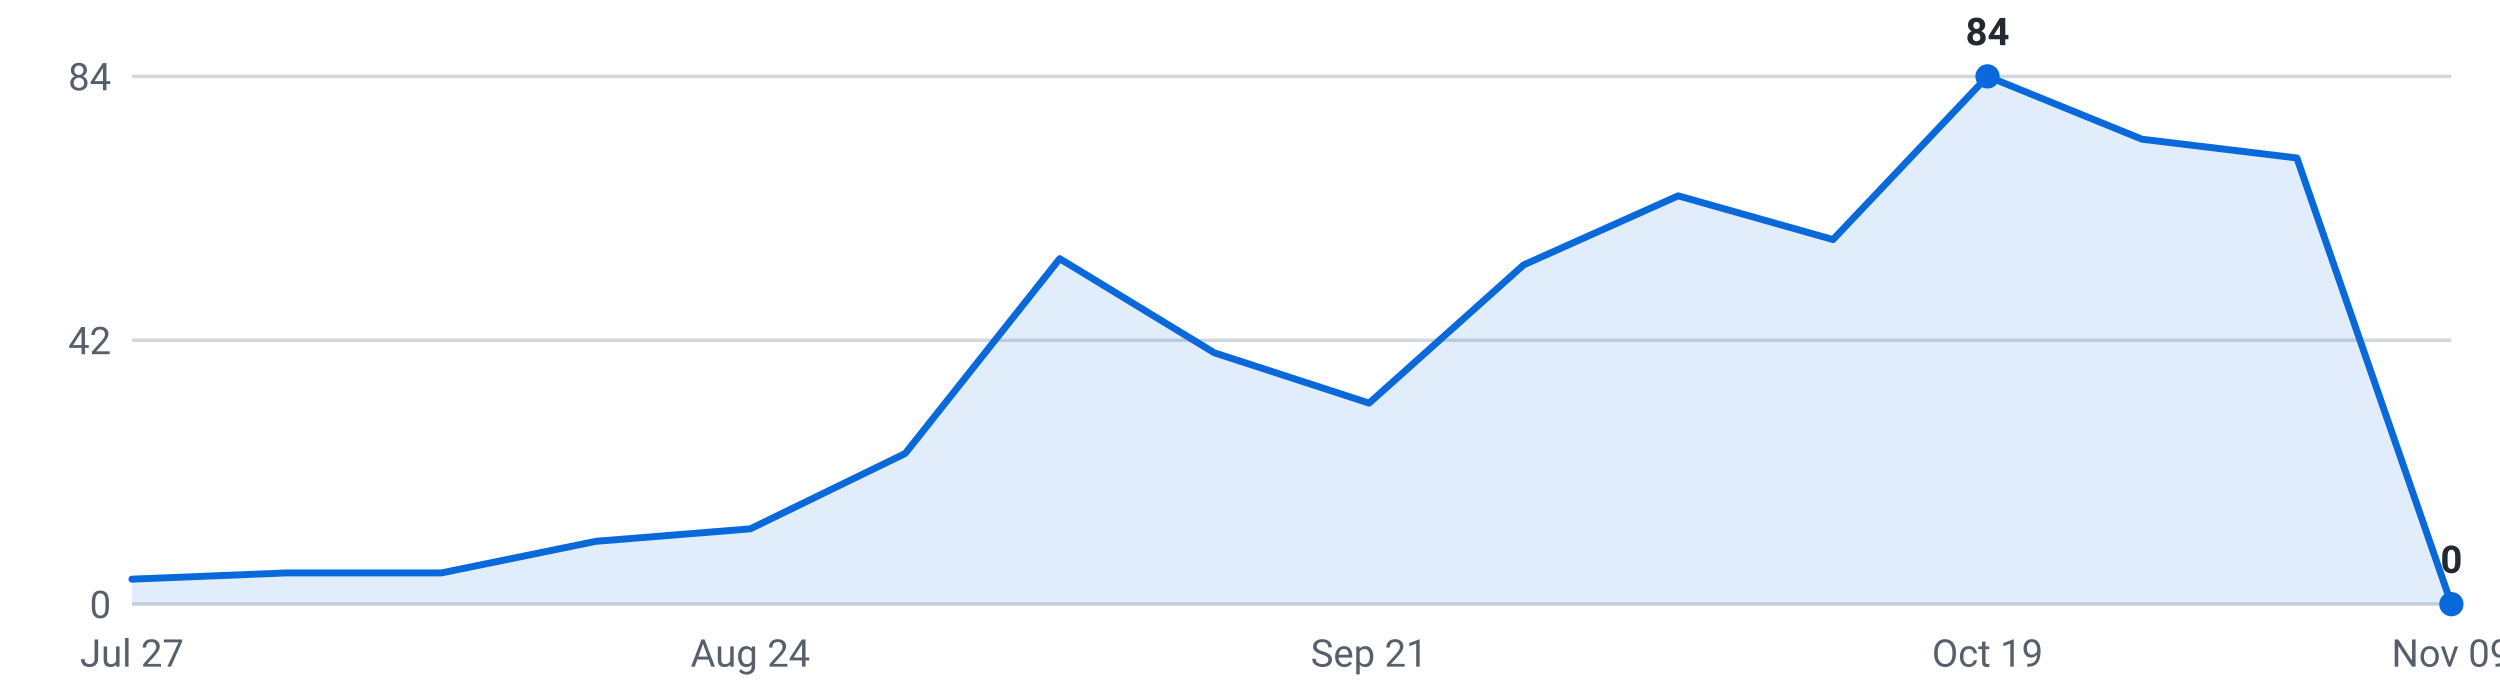
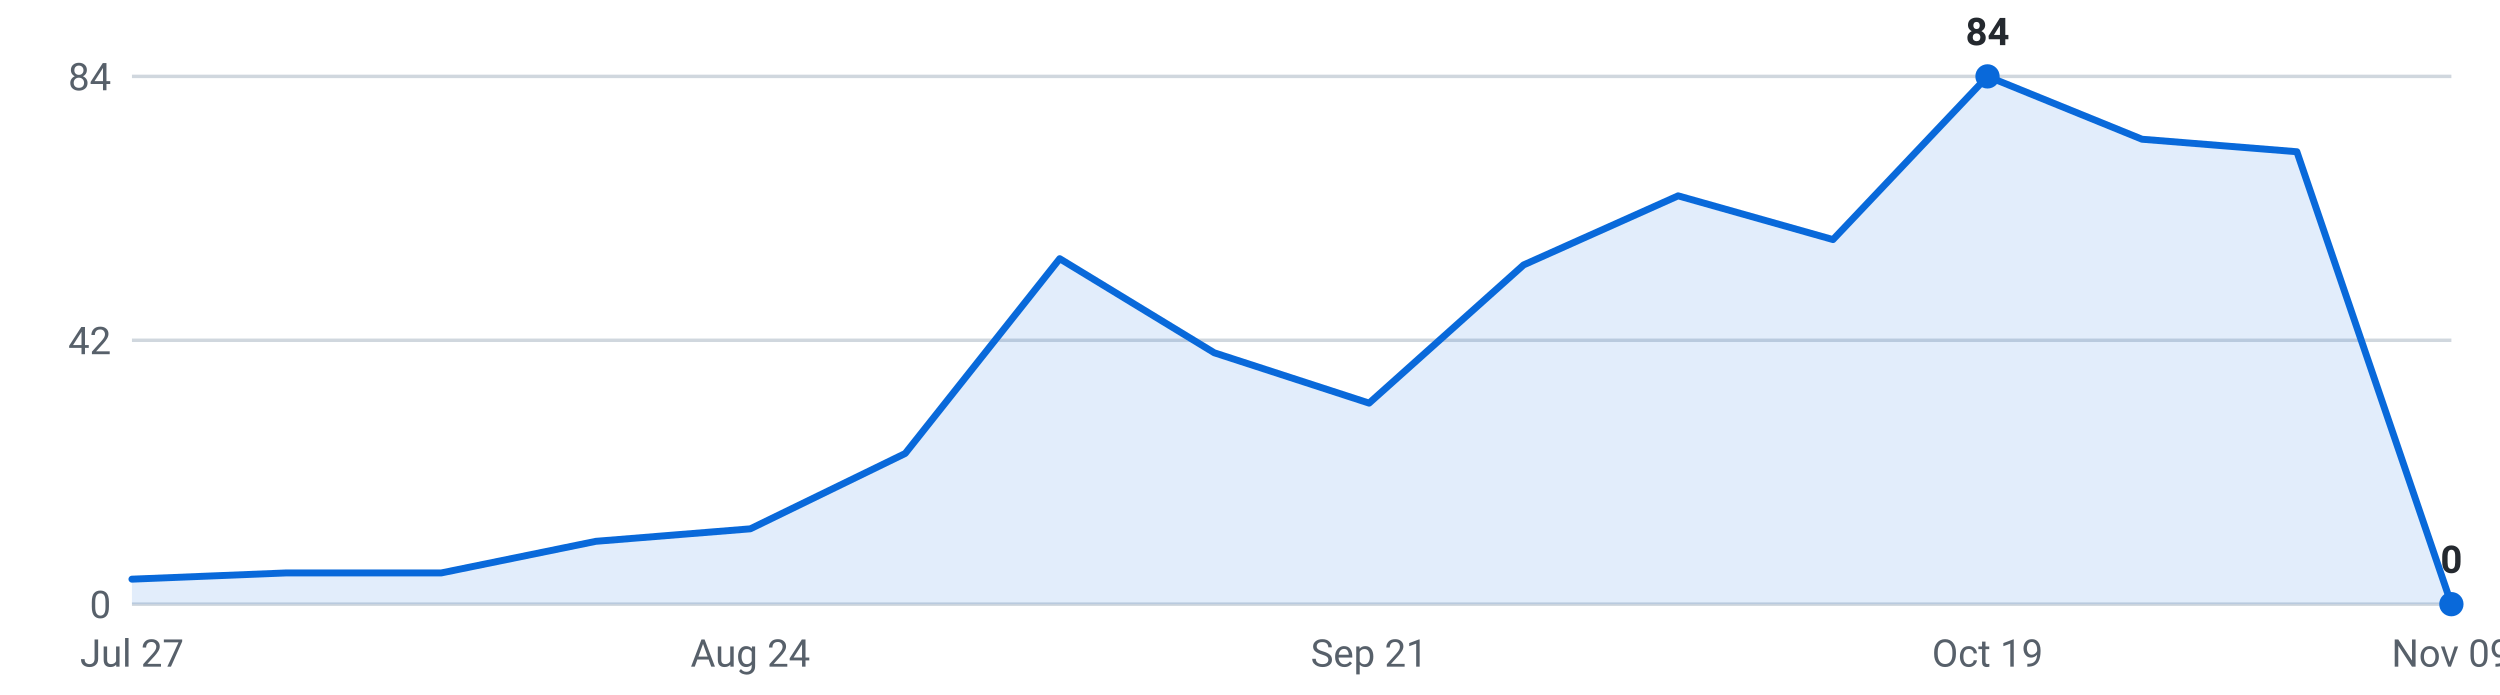
<svg xmlns="http://www.w3.org/2000/svg" viewBox="0 0 720 200" width="720" height="200" role="img" aria-label="Internships posted per week, last 16 weeks">
  <g font-family="-apple-system,Segoe UI,Roboto,sans-serif" font-size="11">
    <line x1="38" y1="174.0" x2="706" y2="174.0" stroke="#d0d7de" stroke-width="1" />
    <text x="32" y="178.0" text-anchor="end" fill="#57606a">0</text>
    <line x1="38" y1="98.0" x2="706" y2="98.0" stroke="#d0d7de" stroke-width="1" />
    <text x="32" y="102.0" text-anchor="end" fill="#57606a">42</text>
    <line x1="38" y1="22.0" x2="706" y2="22.0" stroke="#d0d7de" stroke-width="1" />
    <text x="32" y="26.0" text-anchor="end" fill="#57606a">84</text>
-     <path d="M38.0,174 L38.0,166.8 L82.5,165.0 L127.1,165.0 L171.6,155.9 L216.1,152.3 L260.7,130.6 L305.2,74.5 L349.7,101.6 L394.3,116.1 L438.8,76.3 L483.3,56.4 L527.9,69.0 L572.4,22.0 L616.9,40.1 L661.5,45.5 L706.0,174.0 L706.0,174 Z" fill="#0969da" fill-opacity="0.12" />
-     <polyline points="38.0,166.8 82.5,165.0 127.1,165.0 171.6,155.9 216.1,152.3 260.7,130.6 305.2,74.5 349.7,101.6 394.3,116.1 438.8,76.3 483.3,56.4 527.9,69.0 572.4,22.0 616.9,40.1 661.5,45.5 706.0,174.0" fill="none" stroke="#0969da" stroke-width="2" stroke-linejoin="round" stroke-linecap="round" />
+     <path d="M38.0,174 L38.0,166.8 L82.5,165.0 L127.1,165.0 L171.6,155.9 L216.1,152.3 L260.7,130.6 L305.2,74.5 L349.7,101.6 L394.3,116.1 L438.8,76.3 L483.3,56.4 L527.9,69.0 L572.4,22.0 L616.9,40.1 L661.5,43.7 L706.0,174.0 L706.0,174 Z" fill="#0969da" fill-opacity="0.12" />
+     <polyline points="38.0,166.8 82.5,165.0 127.1,165.0 171.6,155.9 216.1,152.3 260.7,130.6 305.2,74.5 349.7,101.6 394.3,116.1 438.8,76.3 483.3,56.4 527.9,69.0 572.4,22.0 616.9,40.1 661.5,43.7 706.0,174.0" fill="none" stroke="#0969da" stroke-width="2" stroke-linejoin="round" stroke-linecap="round" />
    <circle cx="572.4" cy="22.0" r="3.5" fill="#0969da" />
    <text x="572.4" y="13.0" text-anchor="middle" fill="#24292f" font-weight="600">84</text>
    <circle cx="706.0" cy="174.0" r="3.5" fill="#0969da" />
    <text x="706.0" y="165.0" text-anchor="middle" fill="#24292f" font-weight="600">0</text>
    <text x="38.0" y="192" text-anchor="middle" fill="#57606a">Jul 27</text>
    <text x="216.1" y="192" text-anchor="middle" fill="#57606a">Aug 24</text>
    <text x="394.3" y="192" text-anchor="middle" fill="#57606a">Sep 21</text>
    <text x="572.4" y="192" text-anchor="middle" fill="#57606a">Oct 19</text>
    <text x="706.0" y="192" text-anchor="middle" fill="#57606a">Nov 09</text>
  </g>
</svg>
